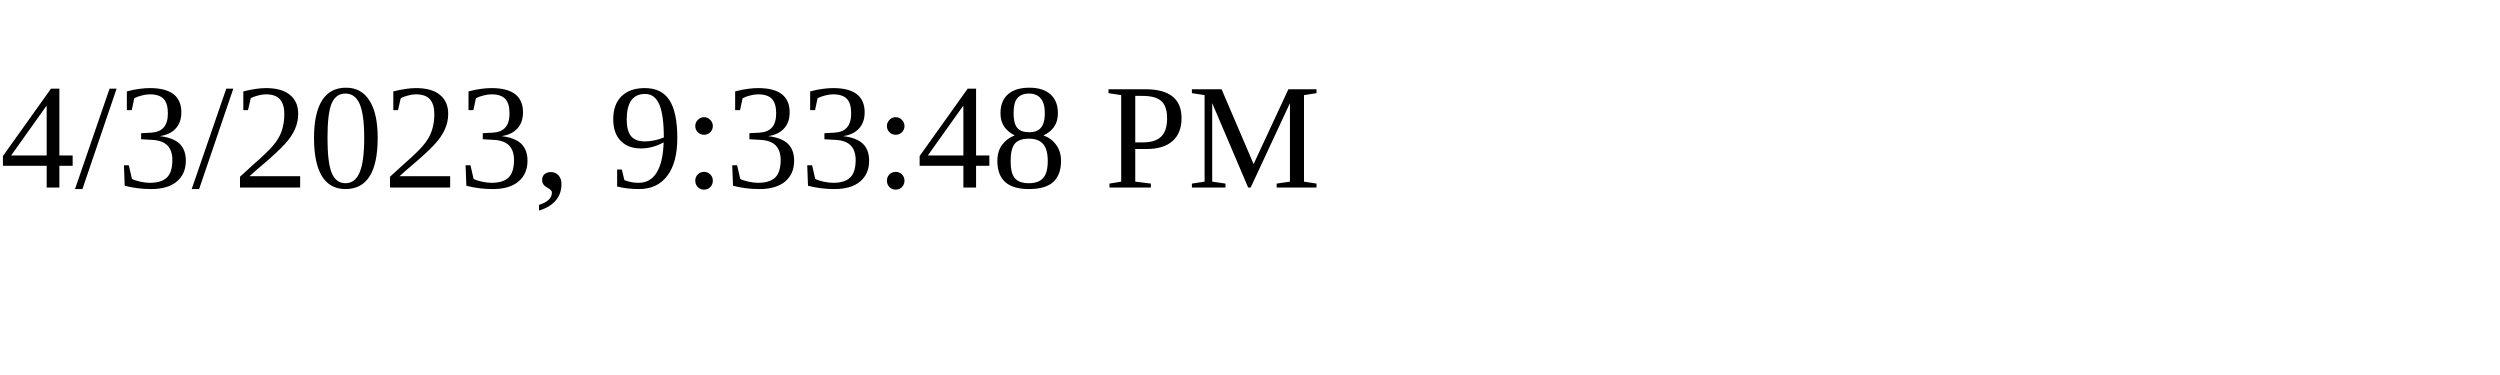
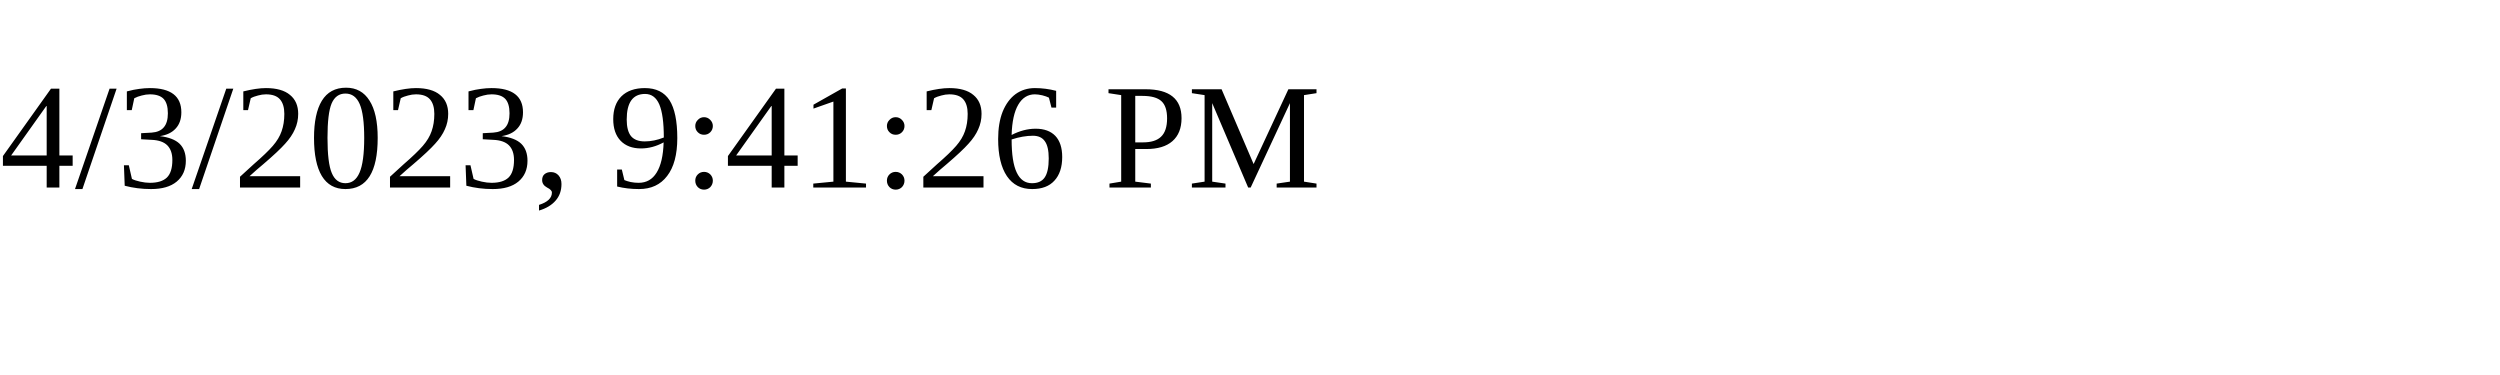
<svg xmlns="http://www.w3.org/2000/svg" height="30" width="200">
-   <text x="0" y="15">4/3/2023, 9:33:48 PM</text>
+   <text x="0" y="15">4/3/2023, 9:41:26 PM</text>
</svg>
